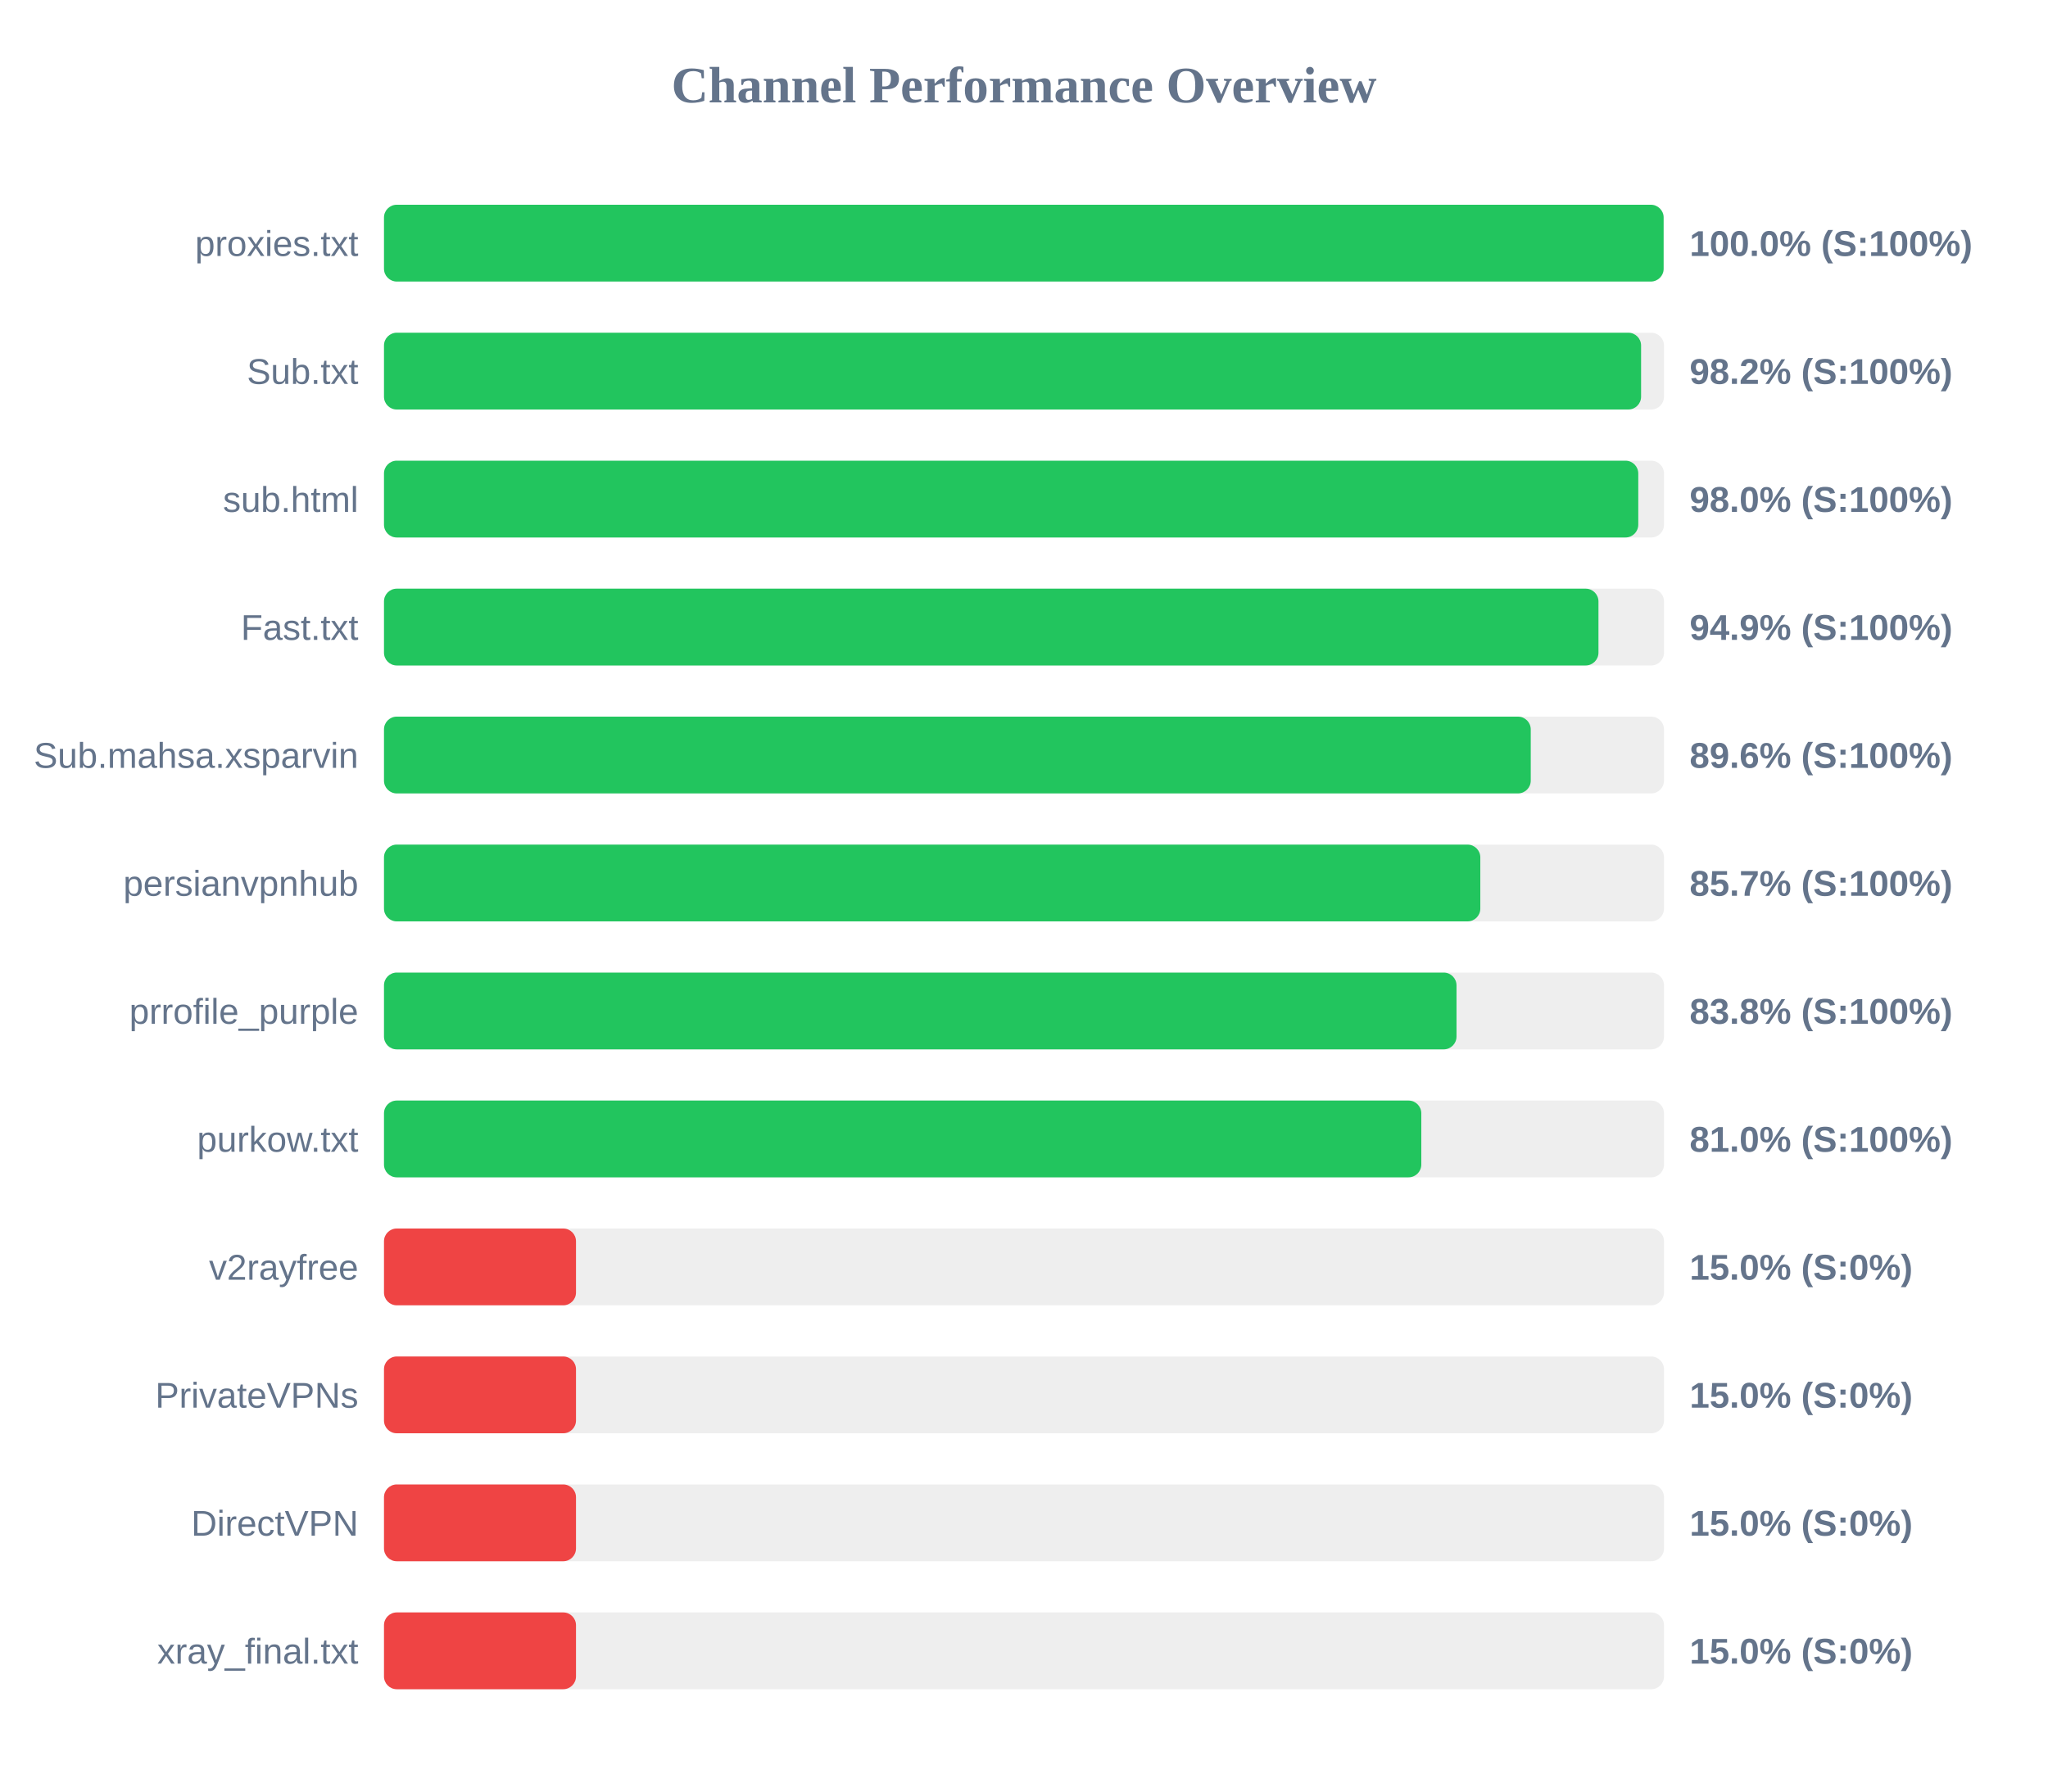
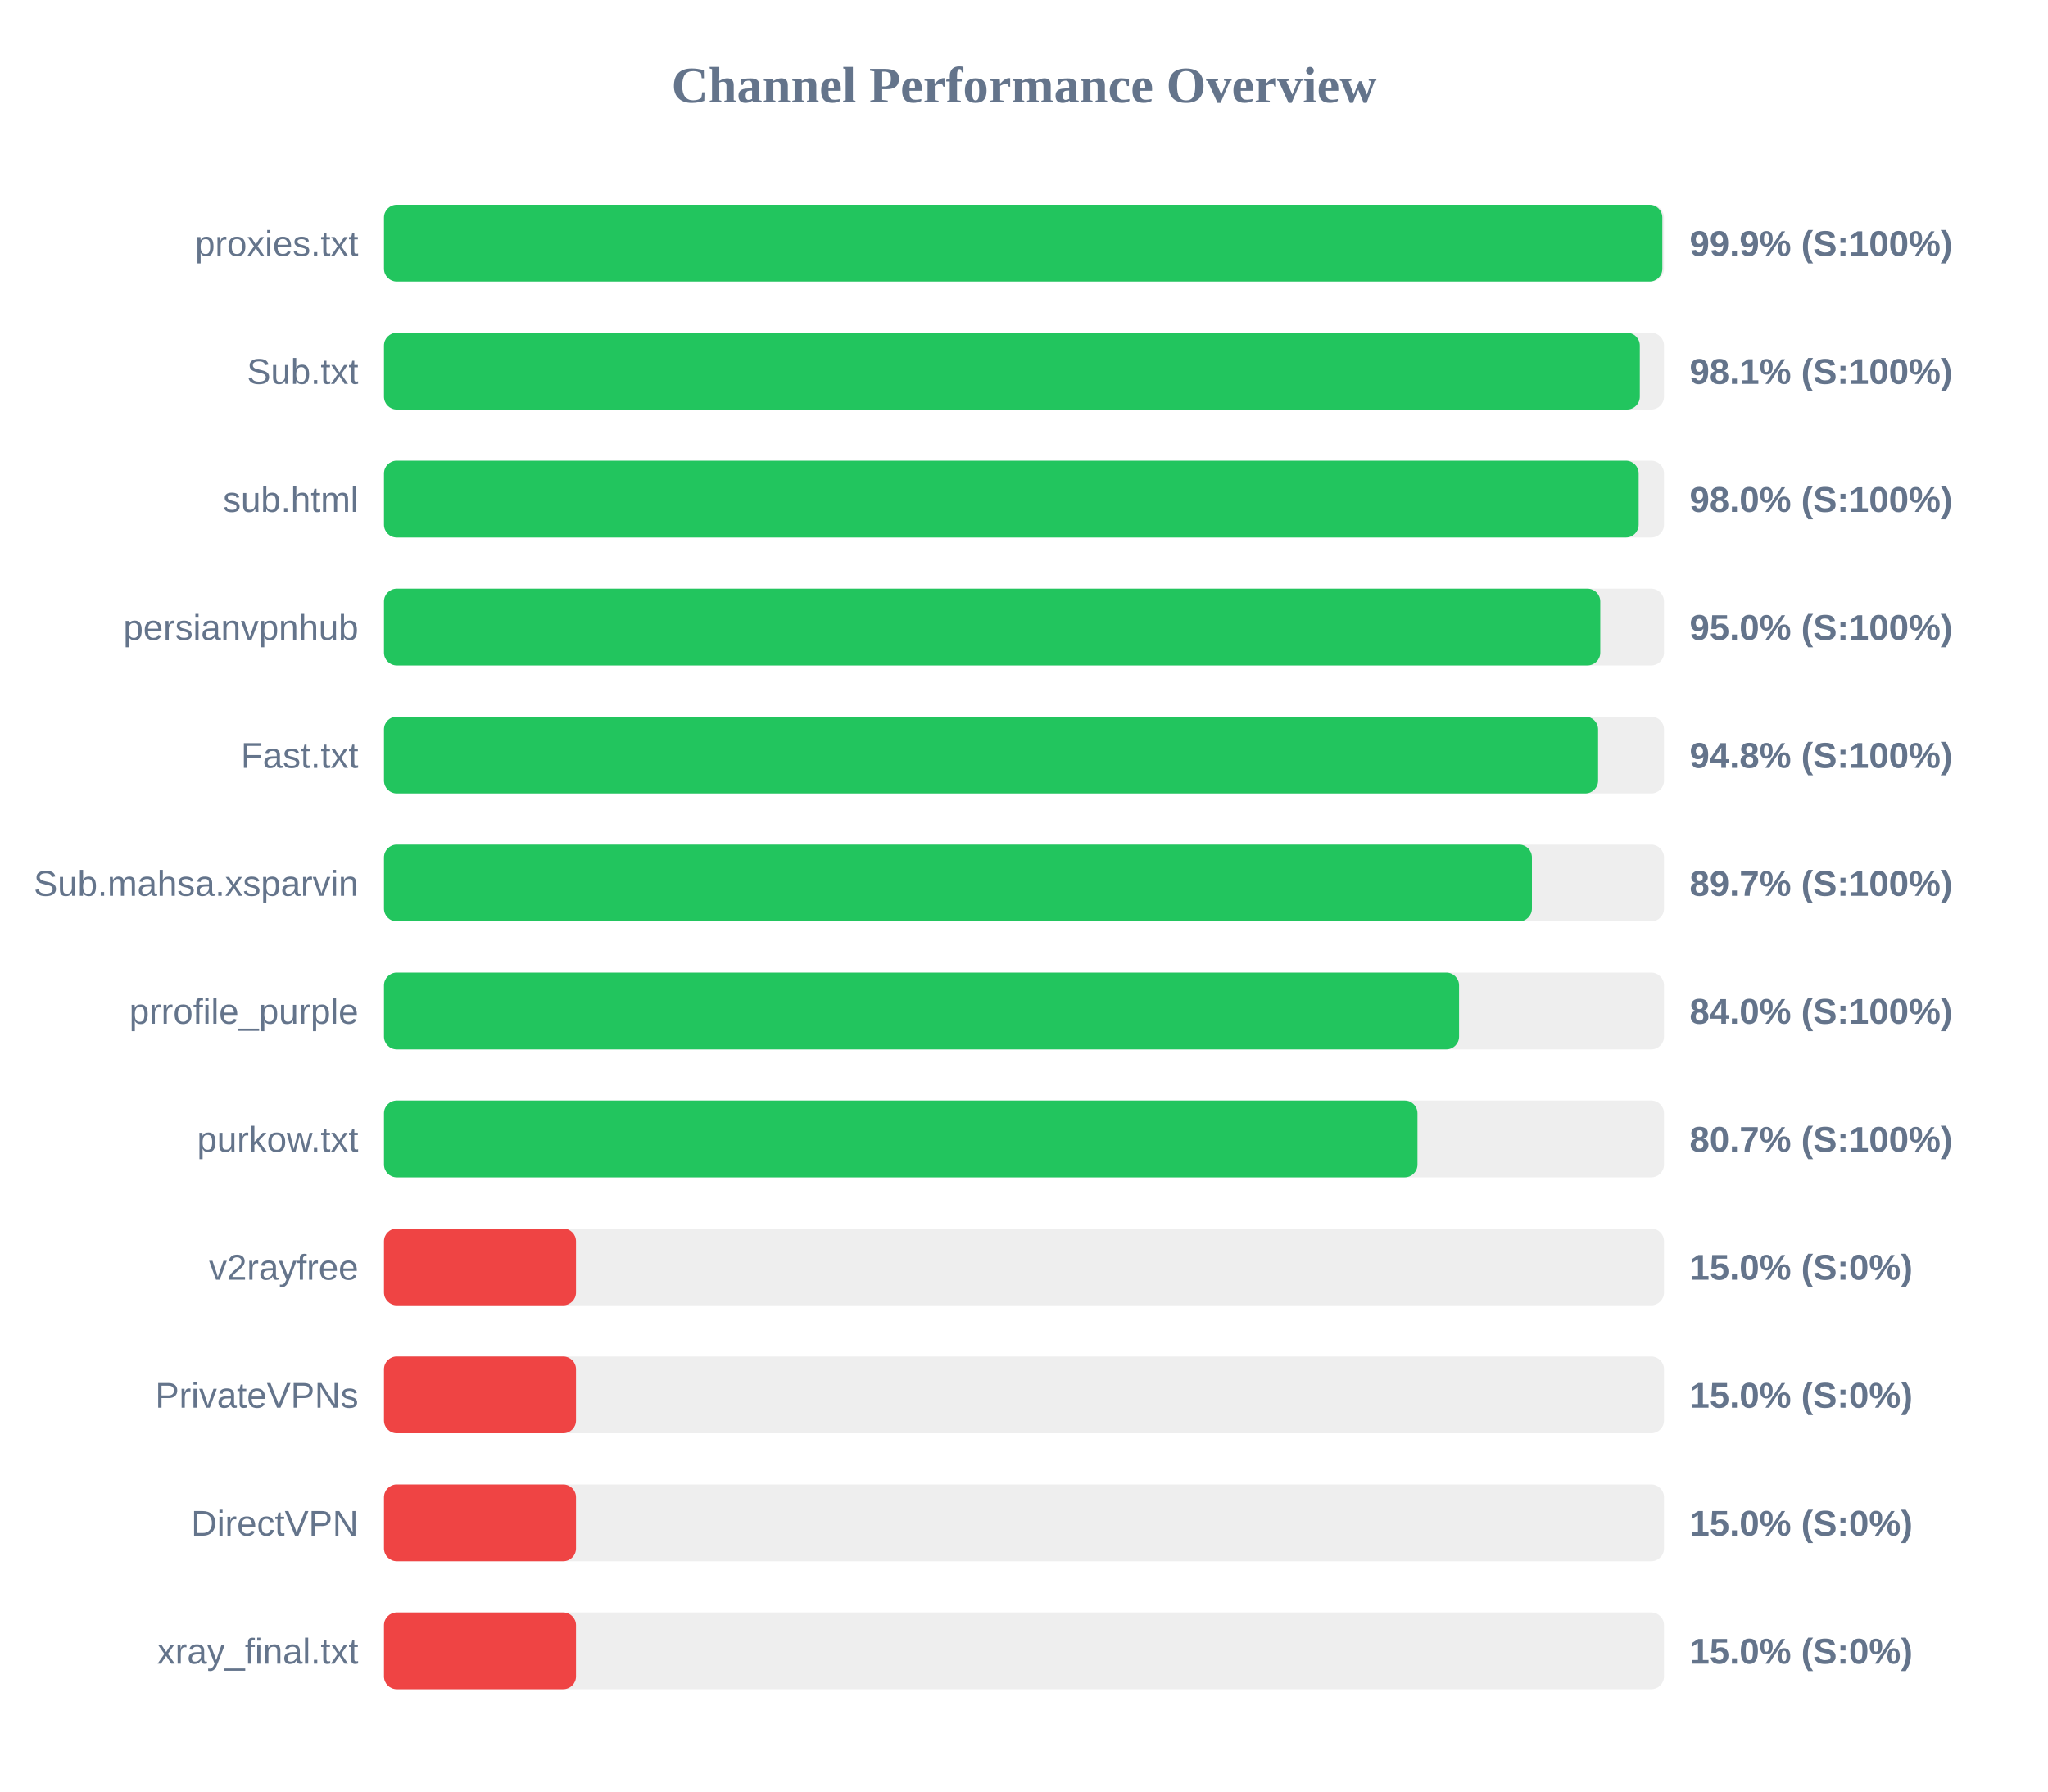
<svg xmlns="http://www.w3.org/2000/svg" width="800" height="700" version="1.1">
  <style>
        .row { font: 14px Arial; fill: #64748b; }
        .score { font: bold 14px Arial; fill: #64748b; }
    </style>
  <text x="400" y="40" text-anchor="middle" font-size="20px" font-weight="bold" fill="#64748b">Channel Performance Overview</text>
  <rect x="150" y="80" width="500" height="30" fill="#eee" rx="5" />
-   <rect x="150" y="80" width="499.85" height="30" fill="#22c55e" rx="5" />
+   <rect x="150" y="80" width="499.35" height="30" fill="#22c55e" rx="5" />
  <text x="140" y="100" text-anchor="end" class="row">proxies.txt</text>
-   <text x="660" y="100" text-anchor="start" class="score">100.0% (S:100%)</text>
+   <text x="660" y="100" text-anchor="start" class="score">99.9% (S:100%)</text>
  <rect x="150" y="130" width="500" height="30" fill="#eee" rx="5" />
-   <rect x="150" y="130" width="491.05" height="30" fill="#22c55e" rx="5" />
+   <rect x="150" y="130" width="490.55" height="30" fill="#22c55e" rx="5" />
  <text x="140" y="150" text-anchor="end" class="row">Sub.txt</text>
-   <text x="660" y="150" text-anchor="start" class="score">98.2% (S:100%)</text>
+   <text x="660" y="150" text-anchor="start" class="score">98.1% (S:100%)</text>
  <rect x="150" y="180" width="500" height="30" fill="#eee" rx="5" />
-   <rect x="150" y="180" width="489.95" height="30" fill="#22c55e" rx="5" />
+   <rect x="150" y="180" width="490.1" height="30" fill="#22c55e" rx="5" />
  <text x="140" y="200" text-anchor="end" class="row">sub.html</text>
  <text x="660" y="200" text-anchor="start" class="score">98.0% (S:100%)</text>
  <rect x="150" y="230" width="500" height="30" fill="#eee" rx="5" />
-   <rect x="150" y="230" width="474.4" height="30" fill="#22c55e" rx="5" />
-   <text x="140" y="250" text-anchor="end" class="row">Fast.txt</text>
-   <text x="660" y="250" text-anchor="start" class="score">94.9% (S:100%)</text>
+   <rect x="150" y="230" width="475.1" height="30" fill="#22c55e" rx="5" />
+   <text x="140" y="250" text-anchor="end" class="row">persianvpnhub</text>
+   <text x="660" y="250" text-anchor="start" class="score">95.0% (S:100%)</text>
  <rect x="150" y="280" width="500" height="30" fill="#eee" rx="5" />
-   <rect x="150" y="280" width="447.95" height="30" fill="#22c55e" rx="5" />
-   <text x="140" y="300" text-anchor="end" class="row">Sub.mahsa.xsparvin</text>
-   <text x="660" y="300" text-anchor="start" class="score">89.6% (S:100%)</text>
+   <rect x="150" y="280" width="474.25" height="30" fill="#22c55e" rx="5" />
+   <text x="140" y="300" text-anchor="end" class="row">Fast.txt</text>
+   <text x="660" y="300" text-anchor="start" class="score">94.8% (S:100%)</text>
  <rect x="150" y="330" width="500" height="30" fill="#eee" rx="5" />
-   <rect x="150" y="330" width="428.25" height="30" fill="#22c55e" rx="5" />
-   <text x="140" y="350" text-anchor="end" class="row">persianvpnhub</text>
-   <text x="660" y="350" text-anchor="start" class="score">85.7% (S:100%)</text>
+   <rect x="150" y="330" width="448.4" height="30" fill="#22c55e" rx="5" />
+   <text x="140" y="350" text-anchor="end" class="row">Sub.mahsa.xsparvin</text>
+   <text x="660" y="350" text-anchor="start" class="score">89.7% (S:100%)</text>
  <rect x="150" y="380" width="500" height="30" fill="#eee" rx="5" />
-   <rect x="150" y="380" width="418.95" height="30" fill="#22c55e" rx="5" />
+   <rect x="150" y="380" width="419.95" height="30" fill="#22c55e" rx="5" />
  <text x="140" y="400" text-anchor="end" class="row">prrofile_purple</text>
-   <text x="660" y="400" text-anchor="start" class="score">83.8% (S:100%)</text>
+   <text x="660" y="400" text-anchor="start" class="score">84.0% (S:100%)</text>
  <rect x="150" y="430" width="500" height="30" fill="#eee" rx="5" />
-   <rect x="150" y="430" width="405.2" height="30" fill="#22c55e" rx="5" />
+   <rect x="150" y="430" width="403.7" height="30" fill="#22c55e" rx="5" />
  <text x="140" y="450" text-anchor="end" class="row">purkow.txt</text>
-   <text x="660" y="450" text-anchor="start" class="score">81.0% (S:100%)</text>
+   <text x="660" y="450" text-anchor="start" class="score">80.7% (S:100%)</text>
  <rect x="150" y="480" width="500" height="30" fill="#eee" rx="5" />
  <rect x="150" y="480" width="75.0" height="30" fill="#ef4444" rx="5" />
  <text x="140" y="500" text-anchor="end" class="row">v2rayfree</text>
  <text x="660" y="500" text-anchor="start" class="score">15.0% (S:0%)</text>
  <rect x="150" y="530" width="500" height="30" fill="#eee" rx="5" />
  <rect x="150" y="530" width="75.0" height="30" fill="#ef4444" rx="5" />
  <text x="140" y="550" text-anchor="end" class="row">PrivateVPNs</text>
  <text x="660" y="550" text-anchor="start" class="score">15.0% (S:0%)</text>
  <rect x="150" y="580" width="500" height="30" fill="#eee" rx="5" />
  <rect x="150" y="580" width="75.0" height="30" fill="#ef4444" rx="5" />
  <text x="140" y="600" text-anchor="end" class="row">DirectVPN</text>
  <text x="660" y="600" text-anchor="start" class="score">15.0% (S:0%)</text>
  <rect x="150" y="630" width="500" height="30" fill="#eee" rx="5" />
  <rect x="150" y="630" width="75.0" height="30" fill="#ef4444" rx="5" />
  <text x="140" y="650" text-anchor="end" class="row">xray_final.txt</text>
  <text x="660" y="650" text-anchor="start" class="score">15.0% (S:0%)</text>
</svg>
